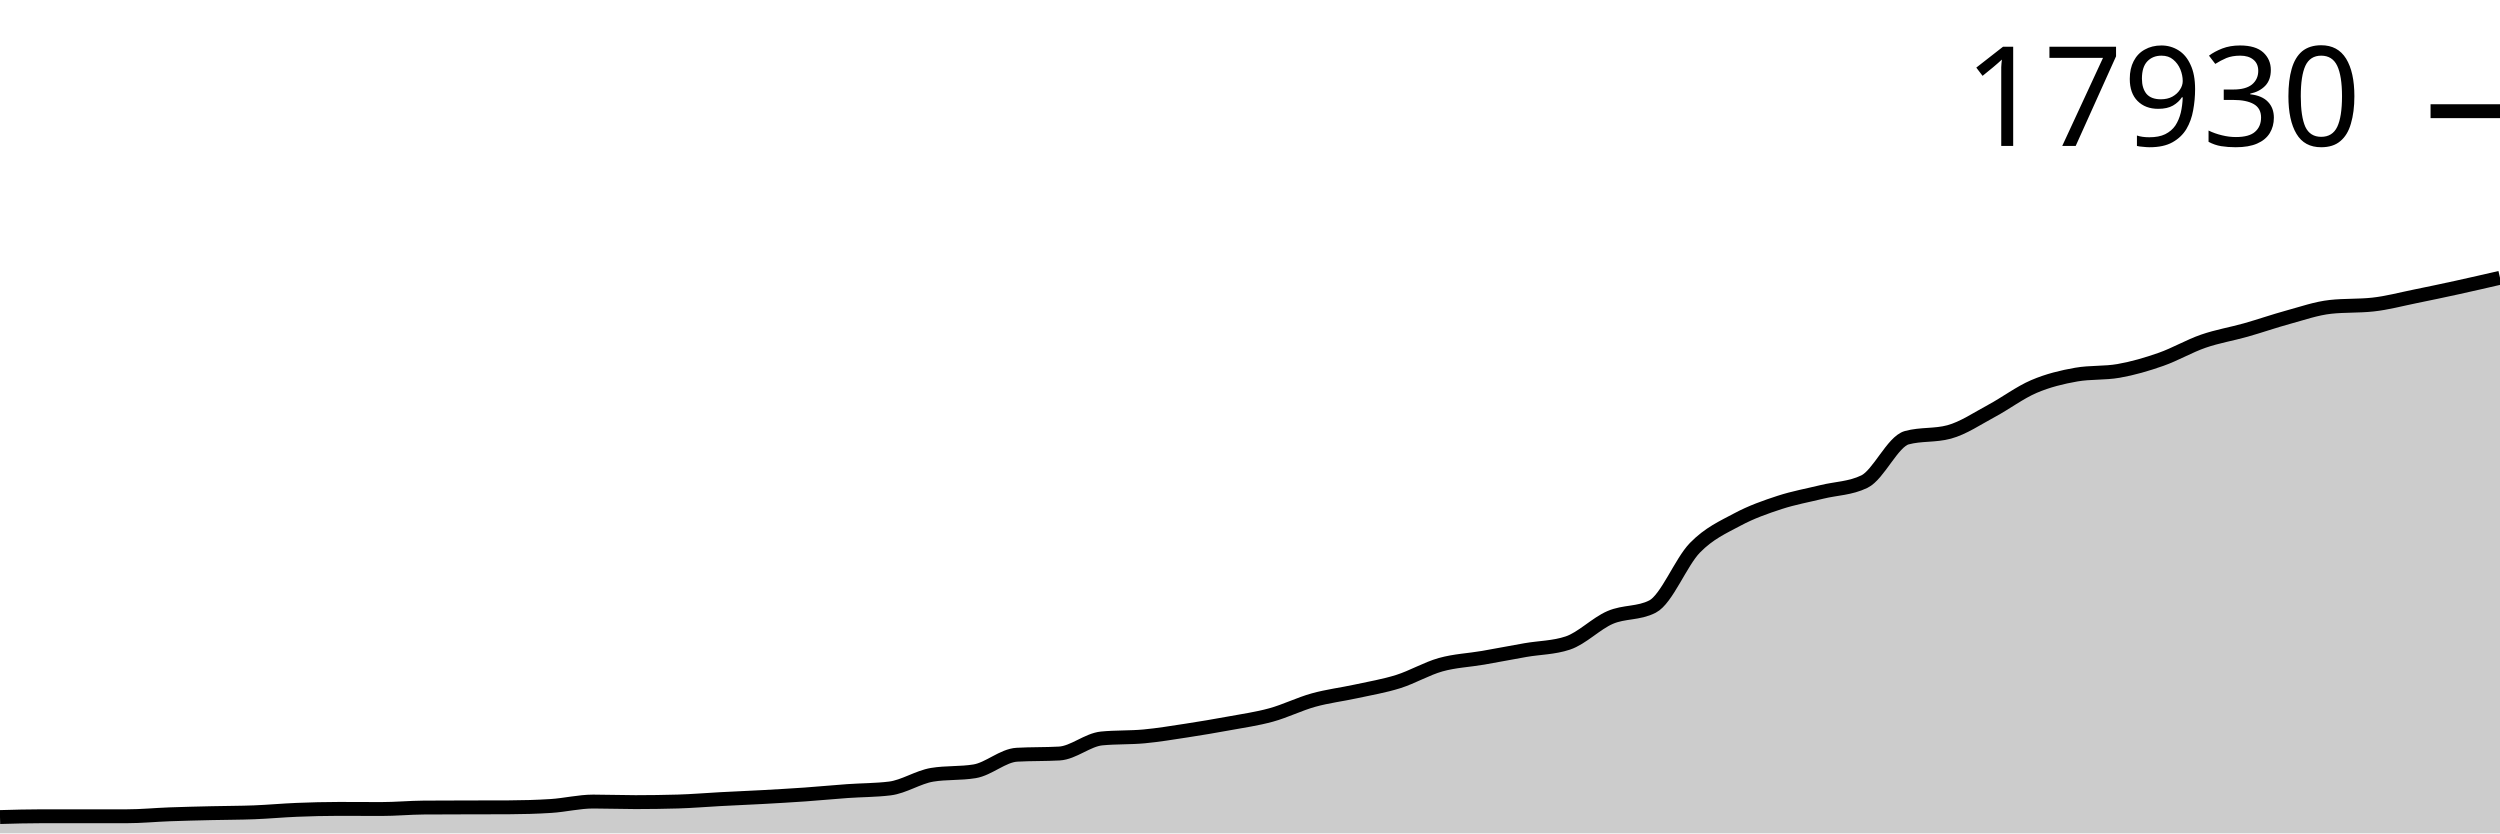
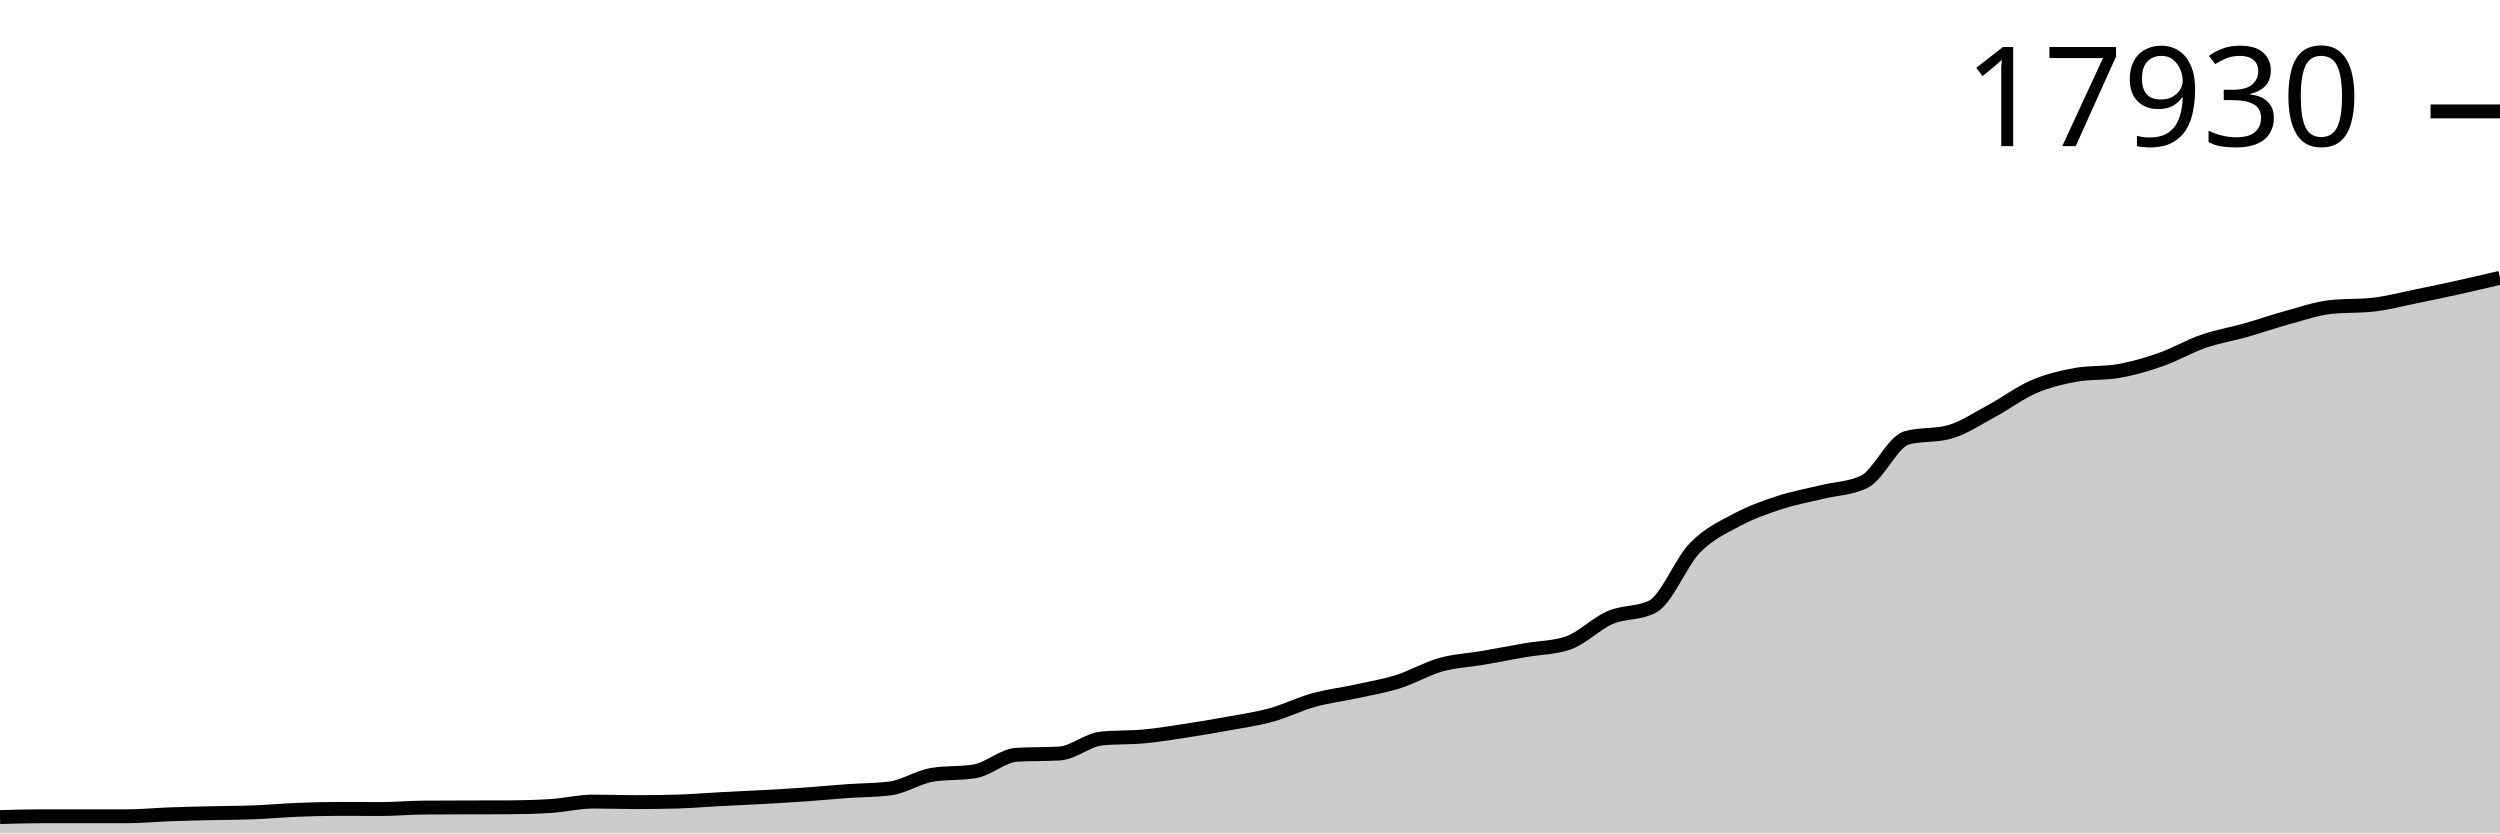
<svg xmlns="http://www.w3.org/2000/svg" viewBox="0 0 180 60">
  <g transform="translate(0,20)">
-     <path class="area" fill="rgba(0, 0, 0, 0.2)" d="M0,38.828C1.017,38.799,2.034,38.77,3.051,38.77C4.068,38.77,5.085,38.77,6.102,38.77C7.119,38.77,8.136,38.77,9.153,38.77C10.169,38.77,11.186,38.669,12.203,38.631C13.22,38.594,14.237,38.571,15.254,38.547C16.271,38.523,17.288,38.526,18.305,38.486C19.322,38.447,20.339,38.35,21.356,38.309C22.373,38.268,23.39,38.24,24.407,38.24C25.424,38.24,26.441,38.249,27.458,38.249C28.475,38.249,29.492,38.152,30.508,38.144C31.525,38.136,32.542,38.135,33.559,38.133C34.576,38.13,35.593,38.131,36.61,38.127C37.627,38.123,38.644,38.095,39.661,38.031C40.678,37.967,41.695,37.712,42.712,37.712C43.729,37.712,44.746,37.753,45.763,37.753C46.78,37.753,47.797,37.738,48.814,37.709C49.831,37.68,50.847,37.592,51.864,37.538C52.881,37.484,53.898,37.443,54.915,37.387C55.932,37.331,56.949,37.273,57.966,37.202C58.983,37.13,60,37.03,61.017,36.958C62.034,36.886,63.051,36.895,64.068,36.77C65.085,36.644,66.102,35.95,67.119,35.784C68.136,35.617,69.153,35.701,70.169,35.534C71.186,35.368,72.203,34.398,73.22,34.34C74.237,34.282,75.254,34.311,76.271,34.253C77.288,34.195,78.305,33.267,79.322,33.168C80.339,33.069,81.356,33.115,82.373,33.02C83.39,32.925,84.407,32.755,85.424,32.6C86.441,32.444,87.458,32.273,88.475,32.086C89.492,31.899,90.508,31.758,91.525,31.477C92.542,31.197,93.559,30.687,94.576,30.405C95.593,30.122,96.61,30.003,97.627,29.781C98.644,29.559,99.661,29.391,100.678,29.071C101.695,28.75,102.712,28.144,103.729,27.858C104.746,27.573,105.763,27.535,106.78,27.36C107.797,27.184,108.814,26.983,109.831,26.806C110.847,26.629,111.864,26.637,112.881,26.298C113.898,25.96,114.915,24.895,115.932,24.457C116.949,24.019,117.966,24.195,118.983,23.671C120,23.147,121.017,20.484,122.034,19.44C123.051,18.396,124.068,17.952,125.085,17.408C126.102,16.863,127.119,16.507,128.136,16.175C129.153,15.843,130.169,15.665,131.186,15.415C132.203,15.166,133.22,15.169,134.237,14.676C135.254,14.183,136.271,11.792,137.288,11.515C138.305,11.239,139.322,11.377,140.339,11.1C141.356,10.824,142.373,10.129,143.39,9.584C144.407,9.039,145.424,8.265,146.441,7.829C147.458,7.394,148.475,7.149,149.492,6.971C150.508,6.793,151.525,6.882,152.542,6.704C153.559,6.527,154.576,6.229,155.593,5.872C156.61,5.515,157.627,4.916,158.644,4.564C159.661,4.212,160.678,4.049,161.695,3.761C162.712,3.473,163.729,3.117,164.746,2.839C165.763,2.561,166.78,2.204,167.797,2.094C168.814,1.983,169.831,2.039,170.847,1.928C171.864,1.818,172.881,1.543,173.898,1.337C174.915,1.131,175.932,0.916,176.949,0.693C177.966,0.47,178.983,0.235,180,0L180,40C178.983,40,177.966,40,176.949,40C175.932,40,174.915,40,173.898,40C172.881,40,171.864,40,170.847,40C169.831,40,168.814,40,167.797,40C166.78,40,165.763,40,164.746,40C163.729,40,162.712,40,161.695,40C160.678,40,159.661,40,158.644,40C157.627,40,156.61,40,155.593,40C154.576,40,153.559,40,152.542,40C151.525,40,150.508,40,149.492,40C148.475,40,147.458,40,146.441,40C145.424,40,144.407,40,143.39,40C142.373,40,141.356,40,140.339,40C139.322,40,138.305,40,137.288,40C136.271,40,135.254,40,134.237,40C133.22,40,132.203,40,131.186,40C130.169,40,129.153,40,128.136,40C127.119,40,126.102,40,125.085,40C124.068,40,123.051,40,122.034,40C121.017,40,120,40,118.983,40C117.966,40,116.949,40,115.932,40C114.915,40,113.898,40,112.881,40C111.864,40,110.847,40,109.831,40C108.814,40,107.797,40,106.78,40C105.763,40,104.746,40,103.729,40C102.712,40,101.695,40,100.678,40C99.661,40,98.644,40,97.627,40C96.61,40,95.593,40,94.576,40C93.559,40,92.542,40,91.525,40C90.508,40,89.492,40,88.475,40C87.458,40,86.441,40,85.424,40C84.407,40,83.39,40,82.373,40C81.356,40,80.339,40,79.322,40C78.305,40,77.288,40,76.271,40C75.254,40,74.237,40,73.22,40C72.203,40,71.186,40,70.169,40C69.153,40,68.136,40,67.119,40C66.102,40,65.085,40,64.068,40C63.051,40,62.034,40,61.017,40C60,40,58.983,40,57.966,40C56.949,40,55.932,40,54.915,40C53.898,40,52.881,40,51.864,40C50.847,40,49.831,40,48.814,40C47.797,40,46.78,40,45.763,40C44.746,40,43.729,40,42.712,40C41.695,40,40.678,40,39.661,40C38.644,40,37.627,40,36.61,40C35.593,40,34.576,40,33.559,40C32.542,40,31.525,40,30.508,40C29.492,40,28.475,40,27.458,40C26.441,40,25.424,40,24.407,40C23.39,40,22.373,40,21.356,40C20.339,40,19.322,40,18.305,40C17.288,40,16.271,40,15.254,40C14.237,40,13.22,40,12.203,40C11.186,40,10.169,40,9.153,40C8.136,40,7.119,40,6.102,40C5.085,40,4.068,40,3.051,40C2.034,40,1.017,40,0,40Z" />
-     <path class="line" stroke="black" fill="none" d="M0,38.828C1.017,38.799,2.034,38.77,3.051,38.77C4.068,38.77,5.085,38.77,6.102,38.77C7.119,38.77,8.136,38.77,9.153,38.77C10.169,38.77,11.186,38.669,12.203,38.631C13.22,38.594,14.237,38.571,15.254,38.547C16.271,38.523,17.288,38.526,18.305,38.486C19.322,38.447,20.339,38.35,21.356,38.309C22.373,38.268,23.39,38.24,24.407,38.24C25.424,38.24,26.441,38.249,27.458,38.249C28.475,38.249,29.492,38.152,30.508,38.144C31.525,38.136,32.542,38.135,33.559,38.133C34.576,38.13,35.593,38.131,36.61,38.127C37.627,38.123,38.644,38.095,39.661,38.031C40.678,37.967,41.695,37.712,42.712,37.712C43.729,37.712,44.746,37.753,45.763,37.753C46.78,37.753,47.797,37.738,48.814,37.709C49.831,37.68,50.847,37.592,51.864,37.538C52.881,37.484,53.898,37.443,54.915,37.387C55.932,37.331,56.949,37.273,57.966,37.202C58.983,37.13,60,37.03,61.017,36.958C62.034,36.886,63.051,36.895,64.068,36.77C65.085,36.644,66.102,35.95,67.119,35.784C68.136,35.617,69.153,35.701,70.169,35.534C71.186,35.368,72.203,34.398,73.22,34.34C74.237,34.282,75.254,34.311,76.271,34.253C77.288,34.195,78.305,33.267,79.322,33.168C80.339,33.069,81.356,33.115,82.373,33.02C83.39,32.925,84.407,32.755,85.424,32.6C86.441,32.444,87.458,32.273,88.475,32.086C89.492,31.899,90.508,31.758,91.525,31.477C92.542,31.197,93.559,30.687,94.576,30.405C95.593,30.122,96.61,30.003,97.627,29.781C98.644,29.559,99.661,29.391,100.678,29.071C101.695,28.75,102.712,28.144,103.729,27.858C104.746,27.573,105.763,27.535,106.78,27.36C107.797,27.184,108.814,26.983,109.831,26.806C110.847,26.629,111.864,26.637,112.881,26.298C113.898,25.96,114.915,24.895,115.932,24.457C116.949,24.019,117.966,24.195,118.983,23.671C120,23.147,121.017,20.484,122.034,19.44C123.051,18.396,124.068,17.952,125.085,17.408C126.102,16.863,127.119,16.507,128.136,16.175C129.153,15.843,130.169,15.665,131.186,15.415C132.203,15.166,133.22,15.169,134.237,14.676C135.254,14.183,136.271,11.792,137.288,11.515C138.305,11.239,139.322,11.377,140.339,11.1C141.356,10.824,142.373,10.129,143.39,9.584C144.407,9.039,145.424,8.265,146.441,7.829C147.458,7.394,148.475,7.149,149.492,6.971C150.508,6.793,151.525,6.882,152.542,6.704C153.559,6.527,154.576,6.229,155.593,5.872C156.61,5.515,157.627,4.916,158.644,4.564C159.661,4.212,160.678,4.049,161.695,3.761C162.712,3.473,163.729,3.117,164.746,2.839C165.763,2.561,166.78,2.204,167.797,2.094C168.814,1.983,169.831,2.039,170.847,1.928C171.864,1.818,172.881,1.543,173.898,1.337C174.915,1.131,175.932,0.916,176.949,0.693C177.966,0.47,178.983,0.235,180,0" />
-     <path class="axis-ceiling" stroke-width="1" stroke="black" fill="none" d="M175,-11.994L180,-11.994" />
-     <text class="axis-ceiling-label" font-family="sans-serif" text-anchor="end" font-size="10px" x="170" y="-9.494">17930</text>
+     <path class="area" fill="rgba(0, 0, 0, 0.2)" d="M0,38.829C1.017,38.8,2.034,38.771,3.051,38.771C4.068,38.771,5.085,38.771,6.102,38.771C7.119,38.771,8.136,38.771,9.153,38.771C10.169,38.771,11.186,38.669,12.203,38.632C13.22,38.594,14.237,38.572,15.254,38.548C16.271,38.523,17.288,38.526,18.305,38.487C19.322,38.447,20.339,38.351,21.356,38.31C22.373,38.269,23.39,38.24,24.407,38.24C25.424,38.24,26.441,38.249,27.458,38.249C28.475,38.249,29.492,38.152,30.508,38.145C31.525,38.137,32.542,38.136,33.559,38.133C34.576,38.13,35.593,38.131,36.61,38.127C37.627,38.123,38.644,38.095,39.661,38.032C40.678,37.968,41.695,37.713,42.712,37.713C43.729,37.713,44.746,37.753,45.763,37.753C46.78,37.753,47.797,37.739,48.814,37.71C49.831,37.681,50.847,37.592,51.864,37.539C52.881,37.485,53.898,37.444,54.915,37.388C55.932,37.332,56.949,37.274,57.966,37.202C58.983,37.131,60,37.031,61.017,36.959C62.034,36.887,63.051,36.896,64.068,36.771C65.085,36.645,66.102,35.951,67.119,35.785C68.136,35.619,69.153,35.702,70.169,35.536C71.186,35.369,72.203,34.399,73.22,34.341C74.237,34.283,75.254,34.312,76.271,34.254C77.288,34.196,78.305,33.269,79.322,33.17C80.339,33.071,81.356,33.117,82.373,33.022C83.39,32.927,84.407,32.757,85.424,32.602C86.441,32.446,87.458,32.276,88.475,32.089C89.492,31.902,90.508,31.76,91.525,31.48C92.542,31.2,93.559,30.69,94.576,30.407C95.593,30.125,96.61,30.006,97.627,29.784C98.644,29.562,99.661,29.394,100.678,29.074C101.695,28.753,102.712,28.147,103.729,27.862C104.746,27.577,105.763,27.539,106.78,27.363C107.797,27.188,108.814,26.987,109.831,26.81C110.847,26.633,111.864,26.641,112.881,26.302C113.898,25.964,114.915,24.899,115.932,24.462C116.949,24.024,117.966,24.2,118.983,23.676C120,23.152,121.017,20.49,122.034,19.446C123.051,18.403,124.068,17.958,125.085,17.414C126.102,16.87,127.119,16.514,128.136,16.182C129.153,15.85,130.169,15.672,131.186,15.423C132.203,15.173,133.22,15.176,134.237,14.683C135.254,14.19,136.271,11.8,137.288,11.523C138.305,11.247,139.322,11.385,140.339,11.109C141.356,10.832,142.373,10.138,143.39,9.593C144.407,9.048,145.424,8.274,146.441,7.839C147.458,7.403,148.475,7.159,149.492,6.981C150.508,6.803,151.525,6.892,152.542,6.714C153.559,6.536,154.576,6.239,155.593,5.882C156.61,5.525,157.627,4.926,158.644,4.575C159.661,4.223,160.678,4.059,161.695,3.772C162.712,3.484,163.729,3.128,164.746,2.85C165.763,2.572,166.78,2.215,167.797,2.105C168.814,1.994,169.831,2.05,170.847,1.939C171.864,1.829,172.881,1.554,173.898,1.348C174.915,1.142,175.932,0.929,176.949,0.704C177.966,0.48,178.983,0.24,180,0L180,40C178.983,40,177.966,40,176.949,40C175.932,40,174.915,40,173.898,40C172.881,40,171.864,40,170.847,40C169.831,40,168.814,40,167.797,40C166.78,40,165.763,40,164.746,40C163.729,40,162.712,40,161.695,40C160.678,40,159.661,40,158.644,40C157.627,40,156.61,40,155.593,40C154.576,40,153.559,40,152.542,40C151.525,40,150.508,40,149.492,40C148.475,40,147.458,40,146.441,40C145.424,40,144.407,40,143.39,40C142.373,40,141.356,40,140.339,40C139.322,40,138.305,40,137.288,40C136.271,40,135.254,40,134.237,40C133.22,40,132.203,40,131.186,40C130.169,40,129.153,40,128.136,40C127.119,40,126.102,40,125.085,40C124.068,40,123.051,40,122.034,40C121.017,40,120,40,118.983,40C117.966,40,116.949,40,115.932,40C114.915,40,113.898,40,112.881,40C111.864,40,110.847,40,109.831,40C108.814,40,107.797,40,106.78,40C105.763,40,104.746,40,103.729,40C102.712,40,101.695,40,100.678,40C99.661,40,98.644,40,97.627,40C96.61,40,95.593,40,94.576,40C93.559,40,92.542,40,91.525,40C90.508,40,89.492,40,88.475,40C87.458,40,86.441,40,85.424,40C84.407,40,83.39,40,82.373,40C81.356,40,80.339,40,79.322,40C78.305,40,77.288,40,76.271,40C75.254,40,74.237,40,73.22,40C72.203,40,71.186,40,70.169,40C69.153,40,68.136,40,67.119,40C66.102,40,65.085,40,64.068,40C63.051,40,62.034,40,61.017,40C60,40,58.983,40,57.966,40C56.949,40,55.932,40,54.915,40C53.898,40,52.881,40,51.864,40C50.847,40,49.831,40,48.814,40C47.797,40,46.78,40,45.763,40C44.746,40,43.729,40,42.712,40C41.695,40,40.678,40,39.661,40C38.644,40,37.627,40,36.61,40C35.593,40,34.576,40,33.559,40C32.542,40,31.525,40,30.508,40C29.492,40,28.475,40,27.458,40C26.441,40,25.424,40,24.407,40C23.39,40,22.373,40,21.356,40C20.339,40,19.322,40,18.305,40C17.288,40,16.271,40,15.254,40C14.237,40,13.22,40,12.203,40C11.186,40,10.169,40,9.153,40C8.136,40,7.119,40,6.102,40C5.085,40,4.068,40,3.051,40C2.034,40,1.017,40,0,40Z" />
+     <path class="line" stroke="black" fill="none" d="M0,38.829C1.017,38.8,2.034,38.771,3.051,38.771C4.068,38.771,5.085,38.771,6.102,38.771C7.119,38.771,8.136,38.771,9.153,38.771C10.169,38.771,11.186,38.669,12.203,38.632C13.22,38.594,14.237,38.572,15.254,38.548C16.271,38.523,17.288,38.526,18.305,38.487C19.322,38.447,20.339,38.351,21.356,38.31C22.373,38.269,23.39,38.24,24.407,38.24C25.424,38.24,26.441,38.249,27.458,38.249C28.475,38.249,29.492,38.152,30.508,38.145C31.525,38.137,32.542,38.136,33.559,38.133C34.576,38.13,35.593,38.131,36.61,38.127C37.627,38.123,38.644,38.095,39.661,38.032C40.678,37.968,41.695,37.713,42.712,37.713C43.729,37.713,44.746,37.753,45.763,37.753C46.78,37.753,47.797,37.739,48.814,37.71C49.831,37.681,50.847,37.592,51.864,37.539C52.881,37.485,53.898,37.444,54.915,37.388C55.932,37.332,56.949,37.274,57.966,37.202C58.983,37.131,60,37.031,61.017,36.959C62.034,36.887,63.051,36.896,64.068,36.771C65.085,36.645,66.102,35.951,67.119,35.785C68.136,35.619,69.153,35.702,70.169,35.536C71.186,35.369,72.203,34.399,73.22,34.341C74.237,34.283,75.254,34.312,76.271,34.254C77.288,34.196,78.305,33.269,79.322,33.17C80.339,33.071,81.356,33.117,82.373,33.022C83.39,32.927,84.407,32.757,85.424,32.602C86.441,32.446,87.458,32.276,88.475,32.089C89.492,31.902,90.508,31.76,91.525,31.48C92.542,31.2,93.559,30.69,94.576,30.407C95.593,30.125,96.61,30.006,97.627,29.784C98.644,29.562,99.661,29.394,100.678,29.074C101.695,28.753,102.712,28.147,103.729,27.862C104.746,27.577,105.763,27.539,106.78,27.363C107.797,27.188,108.814,26.987,109.831,26.81C110.847,26.633,111.864,26.641,112.881,26.302C113.898,25.964,114.915,24.899,115.932,24.462C116.949,24.024,117.966,24.2,118.983,23.676C120,23.152,121.017,20.49,122.034,19.446C123.051,18.403,124.068,17.958,125.085,17.414C126.102,16.87,127.119,16.514,128.136,16.182C129.153,15.85,130.169,15.672,131.186,15.423C132.203,15.173,133.22,15.176,134.237,14.683C135.254,14.19,136.271,11.8,137.288,11.523C138.305,11.247,139.322,11.385,140.339,11.109C141.356,10.832,142.373,10.138,143.39,9.593C144.407,9.048,145.424,8.274,146.441,7.839C147.458,7.403,148.475,7.159,149.492,6.981C150.508,6.803,151.525,6.892,152.542,6.714C153.559,6.536,154.576,6.239,155.593,5.882C156.61,5.525,157.627,4.926,158.644,4.575C159.661,4.223,160.678,4.059,161.695,3.772C162.712,3.484,163.729,3.128,164.746,2.85C165.763,2.572,166.78,2.215,167.797,2.105C168.814,1.994,169.831,2.05,170.847,1.939C171.864,1.829,172.881,1.554,173.898,1.348C174.915,1.142,175.932,0.929,176.949,0.704C177.966,0.48,178.983,0.24,180,0" />
+     <path class="axis-ceiling" stroke-width="1" stroke="black" fill="none" d="M175,-11.979L180,-11.979" />
+     <text class="axis-ceiling-label" font-family="sans-serif" text-anchor="end" font-size="10px" x="170" y="-9.479">17930</text>
  </g>
</svg>
